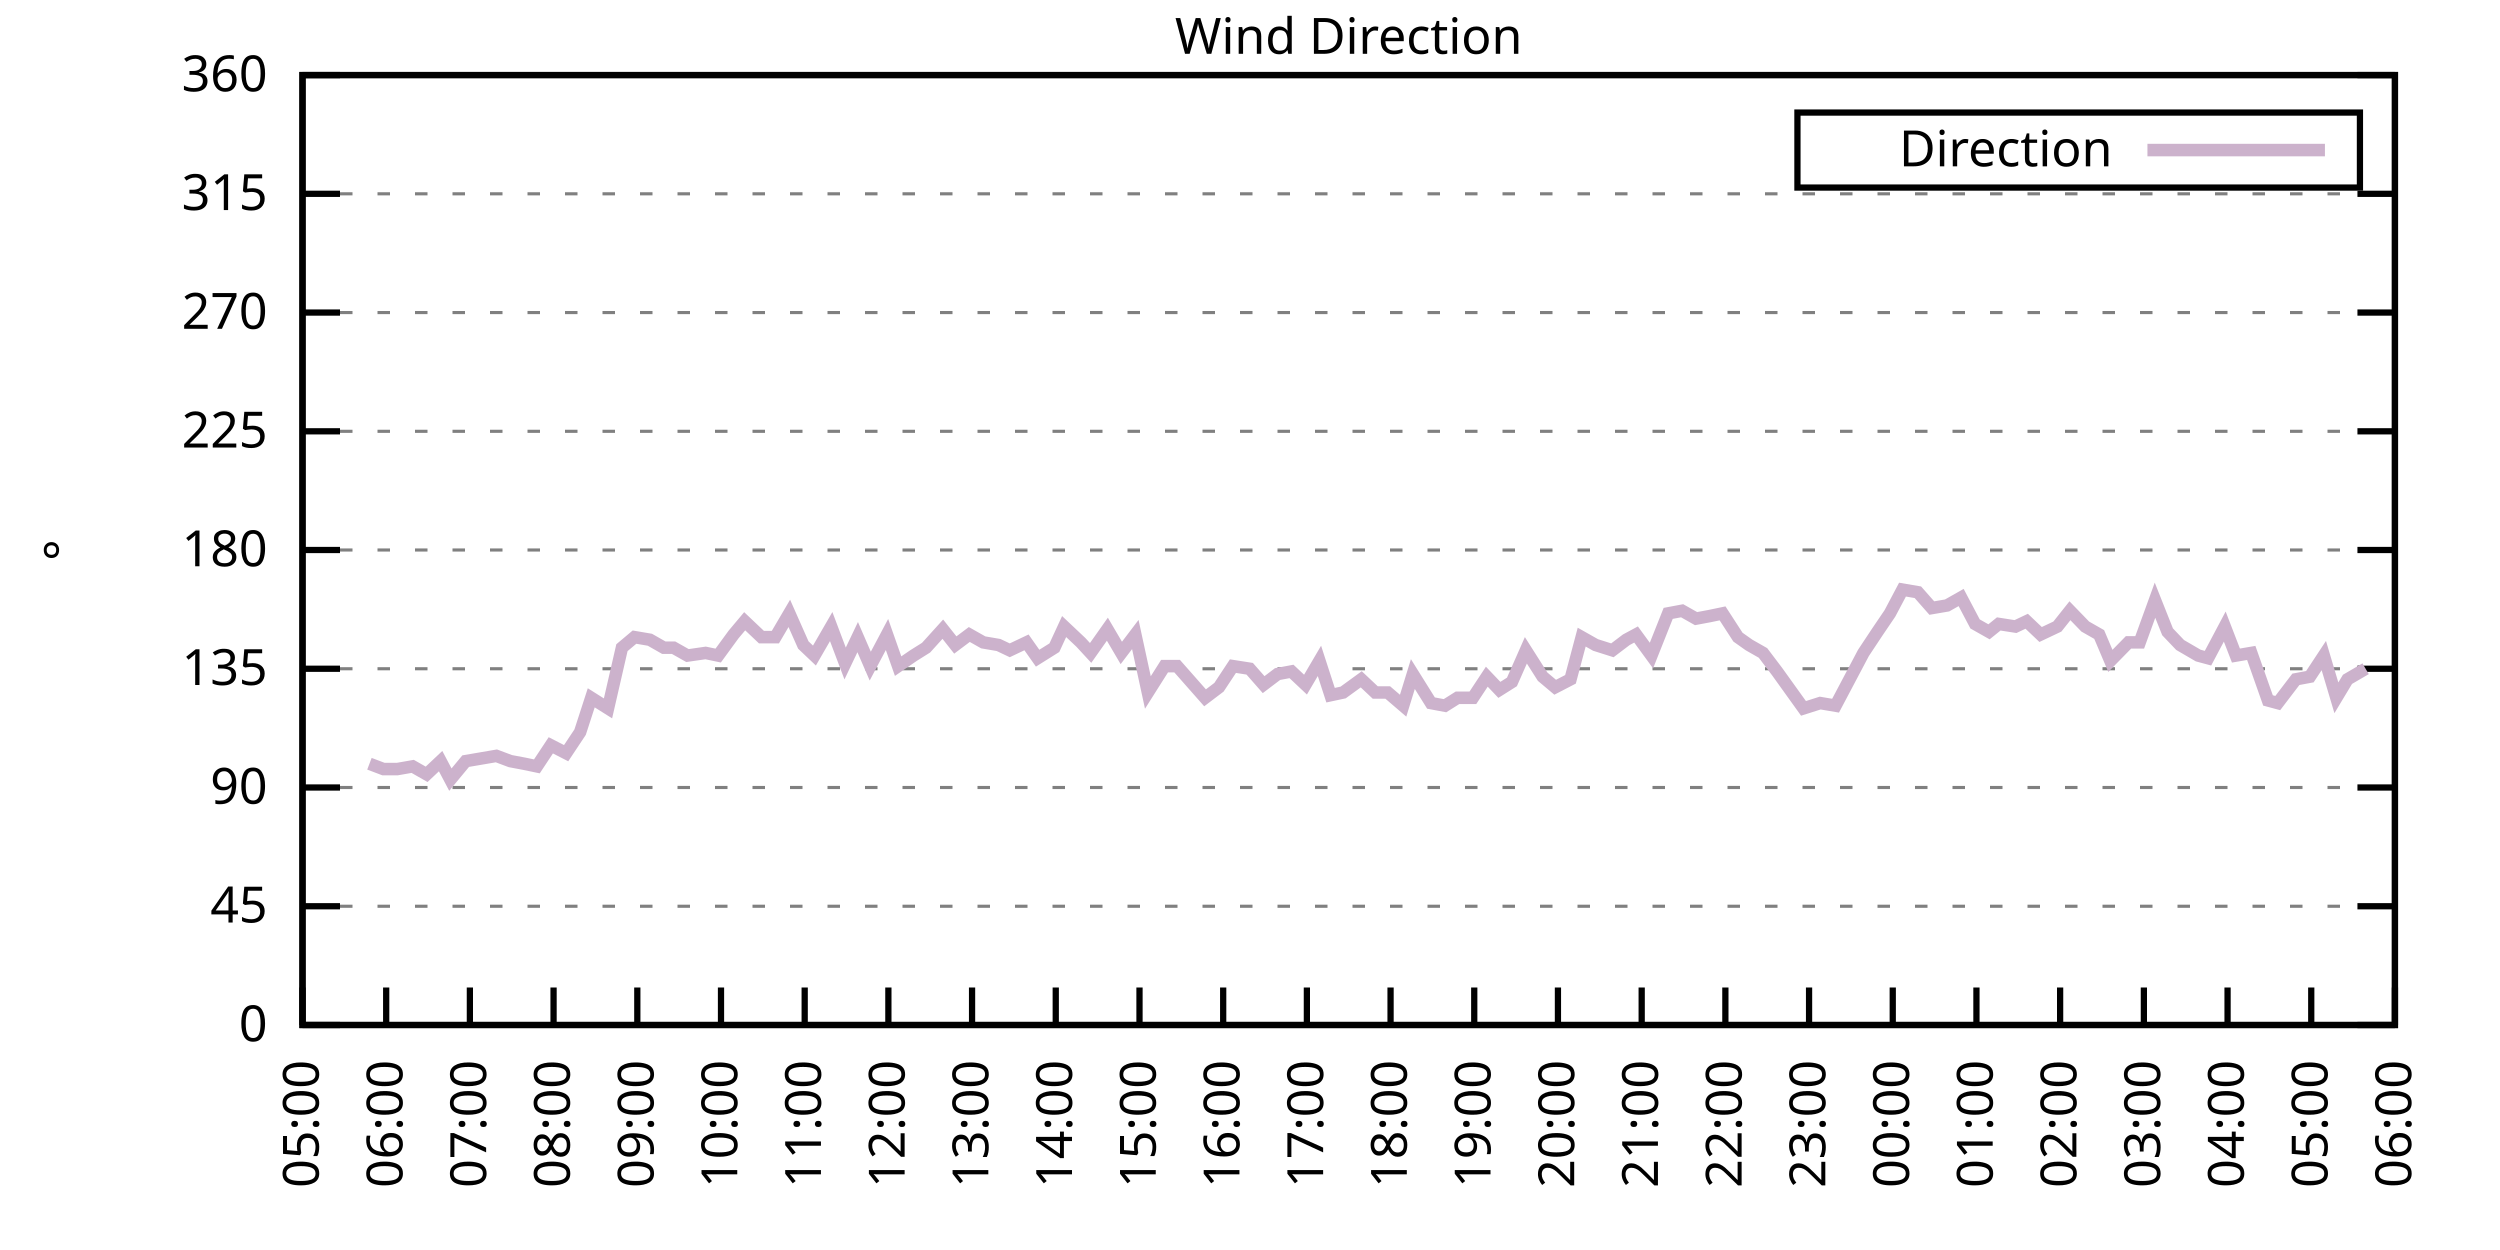
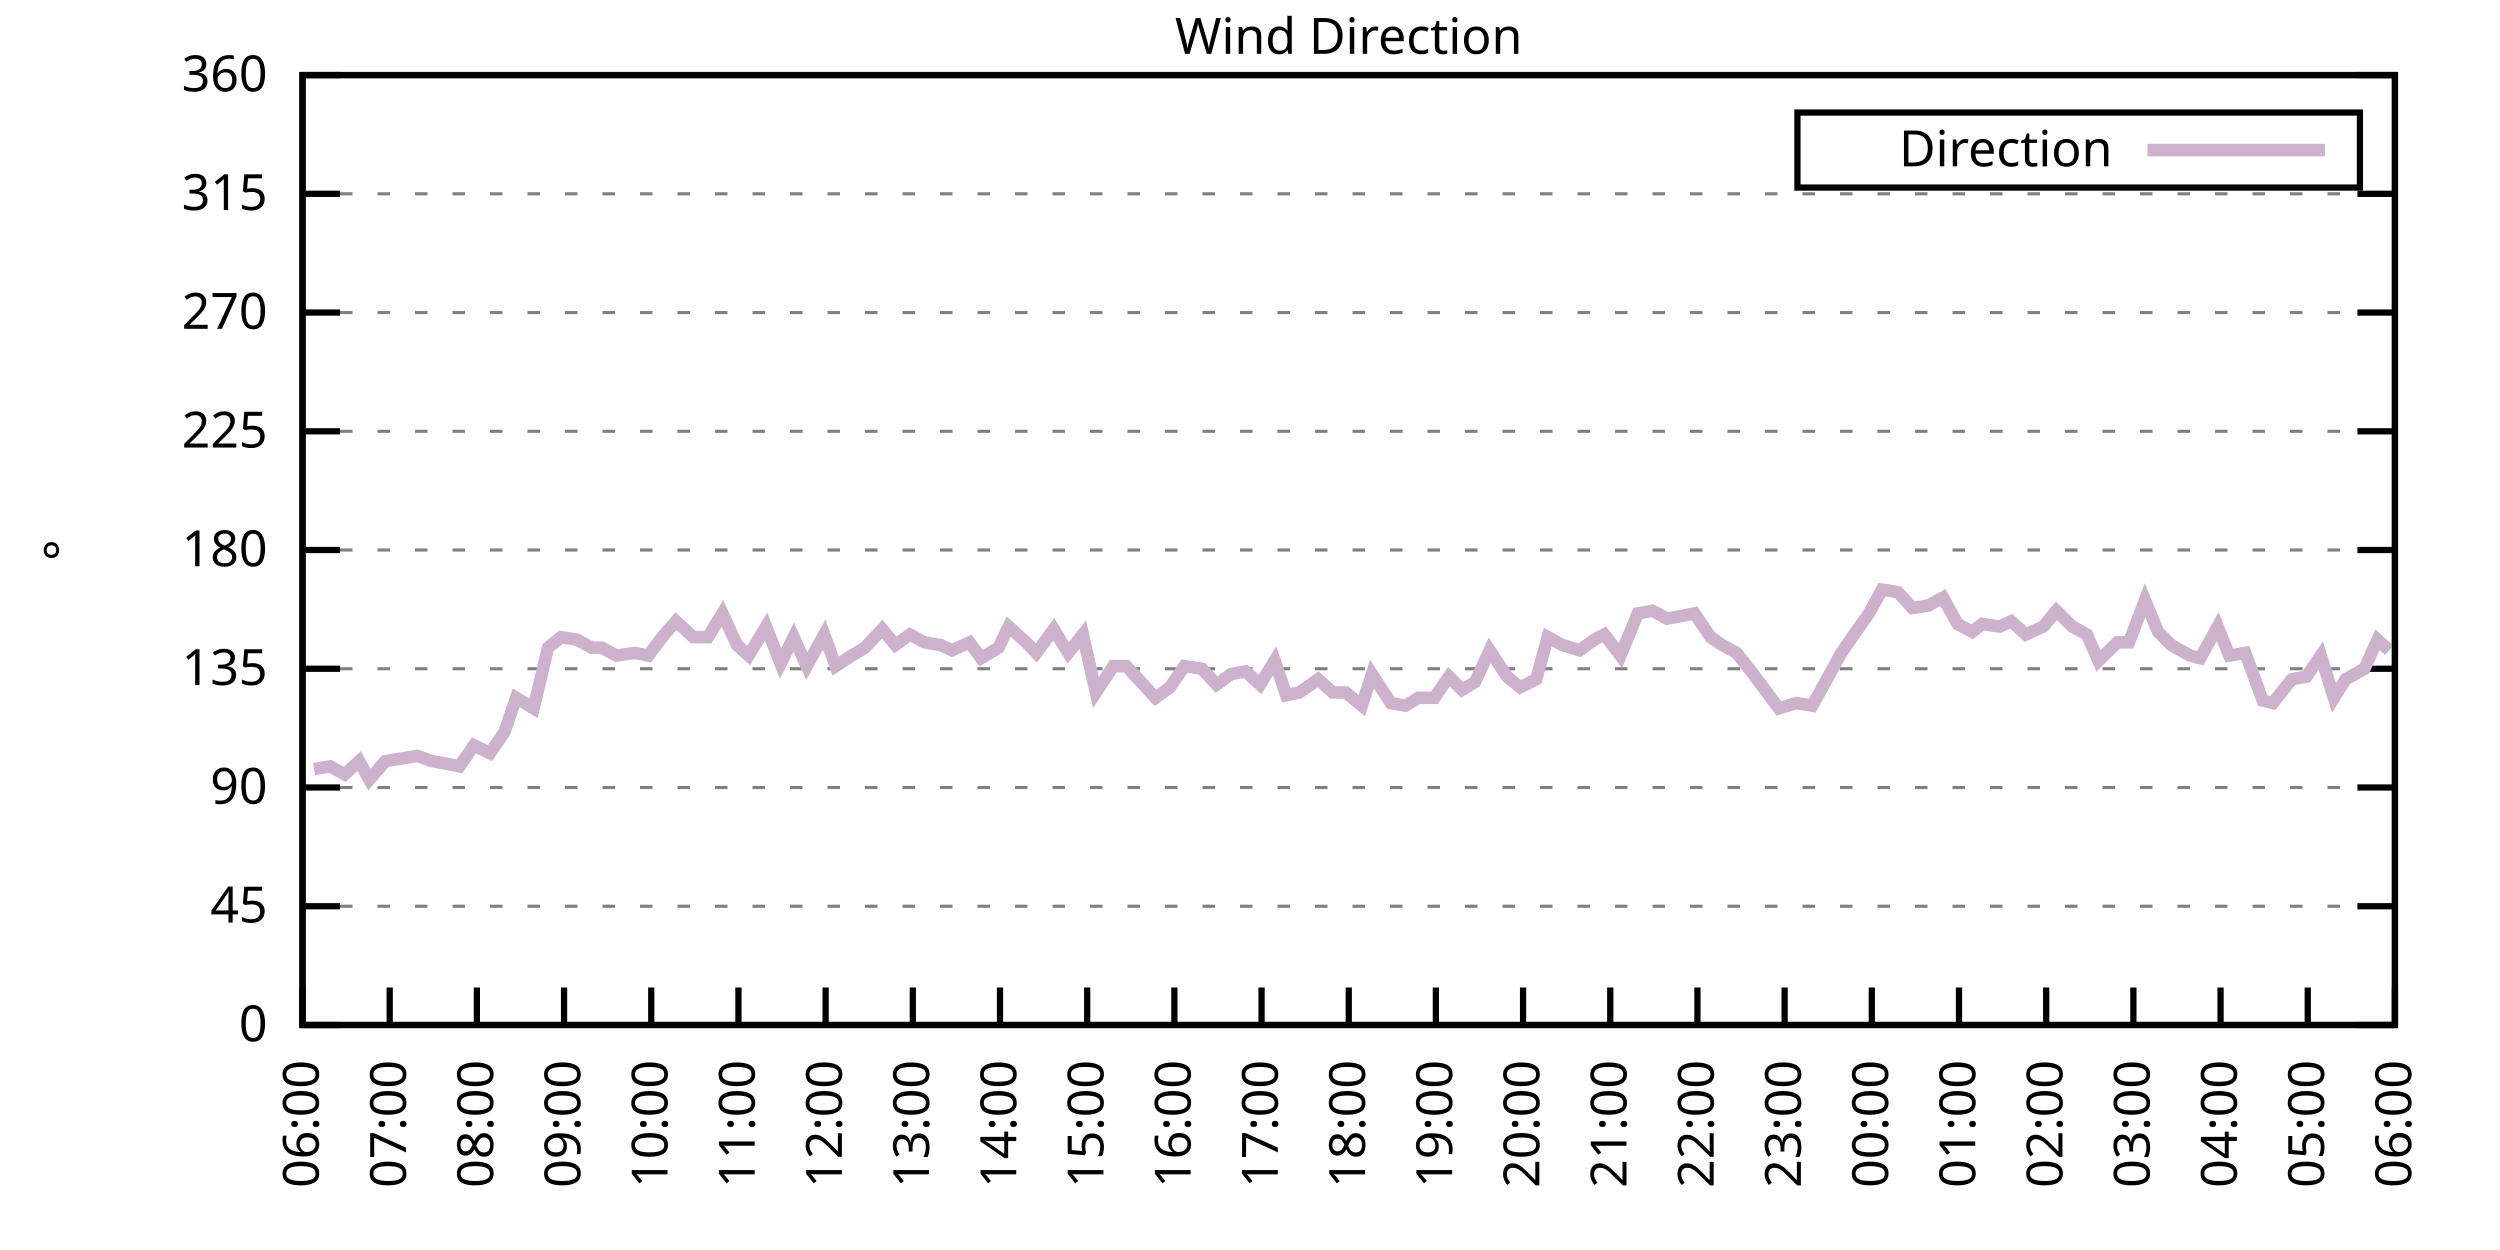
<svg xmlns="http://www.w3.org/2000/svg" xmlns:xlink="http://www.w3.org/1999/xlink" width="400" height="200" viewBox="0 0 400 200">
  <g id="gnuplot_canvas">
    <rect x="0" y="0" width="400" height="200" fill="none" />
    <defs>
      <circle id="gpDot" r="0.5" stroke-width="0.5" stroke="currentColor" />
      <path id="gpPt0" stroke-width="0.333" stroke="currentColor" d="M-1,0 h2 M0,-1 v2" />
      <path id="gpPt1" stroke-width="0.333" stroke="currentColor" d="M-1,-1 L1,1 M1,-1 L-1,1" />
      <path id="gpPt2" stroke-width="0.333" stroke="currentColor" d="M-1,0 L1,0 M0,-1 L0,1 M-1,-1 L1,1 M-1,1 L1,-1" />
      <rect id="gpPt3" stroke-width="0.333" stroke="currentColor" x="-1" y="-1" width="2" height="2" />
      <rect id="gpPt4" stroke-width="0.333" stroke="currentColor" fill="currentColor" x="-1" y="-1" width="2" height="2" />
      <circle id="gpPt5" stroke-width="0.333" stroke="currentColor" cx="0" cy="0" r="1" />
      <use xlink:href="#gpPt5" id="gpPt6" fill="currentColor" stroke="none" />
      <path id="gpPt7" stroke-width="0.333" stroke="currentColor" d="M0,-1.33 L-1.33,0.67 L1.33,0.67 z" />
      <use xlink:href="#gpPt7" id="gpPt8" fill="currentColor" stroke="none" />
      <use xlink:href="#gpPt7" id="gpPt9" stroke="currentColor" transform="rotate(180)" />
      <use xlink:href="#gpPt9" id="gpPt10" fill="currentColor" stroke="none" />
      <use xlink:href="#gpPt3" id="gpPt11" stroke="currentColor" transform="rotate(45)" />
      <use xlink:href="#gpPt11" id="gpPt12" fill="currentColor" stroke="none" />
      <path id="gpPt13" stroke-width="0.333" stroke="currentColor" d="M0,1.330 L1.265,0.411 L0.782,-1.067 L-0.782,-1.076 L-1.265,0.411 z" />
      <use xlink:href="#gpPt13" id="gpPt14" fill="currentColor" stroke="none" />
      <filter id="textbox" filterUnits="objectBoundingBox" x="0" y="0" height="1" width="1">
        <feFlood flood-color="white" flood-opacity="1" result="bgnd" />
        <feComposite in="SourceGraphic" in2="bgnd" operator="atop" />
      </filter>
      <filter id="greybox" filterUnits="objectBoundingBox" x="0" y="0" height="1" width="1">
        <feFlood flood-color="lightgrey" flood-opacity="1" result="grey" />
        <feComposite in="SourceGraphic" in2="grey" operator="atop" />
      </filter>
    </defs>
    <g fill="none" color="white" stroke="currentColor" stroke-width="1.00" stroke-linecap="butt" stroke-linejoin="miter">
</g>
    <g fill="none" color="black" stroke="currentColor" stroke-width="1.00" stroke-linecap="butt" stroke-linejoin="miter">
      <g stroke="none" shape-rendering="crispEdges">
        <polygon fill="rgb(255, 255, 255)" points="48.40,164.00 383.18,164.00 383.18,12.02 48.40,12.02 " />
      </g>
    </g>
    <g fill="none" color="black" stroke="currentColor" stroke-width="1.00" stroke-linecap="butt" stroke-linejoin="miter">
</g>
    <g fill="none" color="black" stroke="black" stroke-width="0.50" stroke-linecap="butt" stroke-linejoin="miter">
</g>
    <g fill="none" color="gray" stroke="currentColor" stroke-width="0.50" stroke-linecap="butt" stroke-linejoin="miter">
      <path stroke="gray" stroke-dasharray="2,4" class="gridline" d="M48.40,164.00 L383.19,164.00  " />
    </g>
    <g fill="none" color="gray" stroke="gray" stroke-width="1.00" stroke-linecap="butt" stroke-linejoin="miter">
</g>
    <g fill="none" color="black" stroke="currentColor" stroke-width="1.00" stroke-linecap="butt" stroke-linejoin="miter">
      <path stroke="black" d="M48.40,164.00 L54.40,164.00 M383.19,164.00 L377.19,164.00  " />
      <g transform="translate(42.80,166.60)" stroke="none" fill="black" font-family="Sans" font-size="8.00" text-anchor="end">
        <text>
          <tspan font-family="Sans"> 0</tspan>
        </text>
      </g>
    </g>
    <g fill="none" color="black" stroke="currentColor" stroke-width="1.00" stroke-linecap="butt" stroke-linejoin="miter">
</g>
    <g fill="none" color="black" stroke="black" stroke-width="0.50" stroke-linecap="butt" stroke-linejoin="miter">
</g>
    <g fill="none" color="gray" stroke="currentColor" stroke-width="0.50" stroke-linecap="butt" stroke-linejoin="miter">
      <path stroke="gray" stroke-dasharray="2,4" class="gridline" d="M48.40,145.00 L383.19,145.00  " />
    </g>
    <g fill="none" color="gray" stroke="gray" stroke-width="1.00" stroke-linecap="butt" stroke-linejoin="miter">
</g>
    <g fill="none" color="black" stroke="currentColor" stroke-width="1.00" stroke-linecap="butt" stroke-linejoin="miter">
      <path stroke="black" d="M48.40,145.00 L54.40,145.00 M383.19,145.00 L377.19,145.00  " />
      <g transform="translate(42.80,147.60)" stroke="none" fill="black" font-family="Sans" font-size="8.00" text-anchor="end">
        <text>
          <tspan font-family="Sans"> 45</tspan>
        </text>
      </g>
    </g>
    <g fill="none" color="black" stroke="currentColor" stroke-width="1.00" stroke-linecap="butt" stroke-linejoin="miter">
</g>
    <g fill="none" color="black" stroke="black" stroke-width="0.50" stroke-linecap="butt" stroke-linejoin="miter">
</g>
    <g fill="none" color="gray" stroke="currentColor" stroke-width="0.50" stroke-linecap="butt" stroke-linejoin="miter">
      <path stroke="gray" stroke-dasharray="2,4" class="gridline" d="M48.40,126.00 L383.19,126.00  " />
    </g>
    <g fill="none" color="gray" stroke="gray" stroke-width="1.00" stroke-linecap="butt" stroke-linejoin="miter">
</g>
    <g fill="none" color="black" stroke="currentColor" stroke-width="1.00" stroke-linecap="butt" stroke-linejoin="miter">
      <path stroke="black" d="M48.40,126.00 L54.40,126.00 M383.19,126.00 L377.19,126.00  " />
      <g transform="translate(42.80,128.60)" stroke="none" fill="black" font-family="Sans" font-size="8.00" text-anchor="end">
        <text>
          <tspan font-family="Sans"> 90</tspan>
        </text>
      </g>
    </g>
    <g fill="none" color="black" stroke="currentColor" stroke-width="1.00" stroke-linecap="butt" stroke-linejoin="miter">
</g>
    <g fill="none" color="black" stroke="black" stroke-width="0.50" stroke-linecap="butt" stroke-linejoin="miter">
</g>
    <g fill="none" color="gray" stroke="currentColor" stroke-width="0.50" stroke-linecap="butt" stroke-linejoin="miter">
      <path stroke="gray" stroke-dasharray="2,4" class="gridline" d="M48.40,107.00 L383.19,107.00  " />
    </g>
    <g fill="none" color="gray" stroke="gray" stroke-width="1.00" stroke-linecap="butt" stroke-linejoin="miter">
</g>
    <g fill="none" color="black" stroke="currentColor" stroke-width="1.00" stroke-linecap="butt" stroke-linejoin="miter">
      <path stroke="black" d="M48.40,107.00 L54.40,107.00 M383.19,107.00 L377.19,107.00  " />
      <g transform="translate(42.80,109.60)" stroke="none" fill="black" font-family="Sans" font-size="8.00" text-anchor="end">
        <text>
          <tspan font-family="Sans"> 135</tspan>
        </text>
      </g>
    </g>
    <g fill="none" color="black" stroke="currentColor" stroke-width="1.00" stroke-linecap="butt" stroke-linejoin="miter">
</g>
    <g fill="none" color="black" stroke="black" stroke-width="0.50" stroke-linecap="butt" stroke-linejoin="miter">
</g>
    <g fill="none" color="gray" stroke="currentColor" stroke-width="0.50" stroke-linecap="butt" stroke-linejoin="miter">
      <path stroke="gray" stroke-dasharray="2,4" class="gridline" d="M48.40,88.00 L383.19,88.00  " />
    </g>
    <g fill="none" color="gray" stroke="gray" stroke-width="1.00" stroke-linecap="butt" stroke-linejoin="miter">
</g>
    <g fill="none" color="black" stroke="currentColor" stroke-width="1.00" stroke-linecap="butt" stroke-linejoin="miter">
      <path stroke="black" d="M48.40,88.00 L54.40,88.00 M383.19,88.00 L377.19,88.00  " />
      <g transform="translate(42.80,90.60)" stroke="none" fill="black" font-family="Sans" font-size="8.00" text-anchor="end">
        <text>
          <tspan font-family="Sans"> 180</tspan>
        </text>
      </g>
    </g>
    <g fill="none" color="black" stroke="currentColor" stroke-width="1.00" stroke-linecap="butt" stroke-linejoin="miter">
</g>
    <g fill="none" color="black" stroke="black" stroke-width="0.50" stroke-linecap="butt" stroke-linejoin="miter">
</g>
    <g fill="none" color="gray" stroke="currentColor" stroke-width="0.50" stroke-linecap="butt" stroke-linejoin="miter">
      <path stroke="gray" stroke-dasharray="2,4" class="gridline" d="M48.40,69.01 L383.19,69.01  " />
    </g>
    <g fill="none" color="gray" stroke="gray" stroke-width="1.00" stroke-linecap="butt" stroke-linejoin="miter">
</g>
    <g fill="none" color="black" stroke="currentColor" stroke-width="1.00" stroke-linecap="butt" stroke-linejoin="miter">
      <path stroke="black" d="M48.40,69.01 L54.40,69.01 M383.19,69.01 L377.19,69.01  " />
      <g transform="translate(42.80,71.61)" stroke="none" fill="black" font-family="Sans" font-size="8.00" text-anchor="end">
        <text>
          <tspan font-family="Sans"> 225</tspan>
        </text>
      </g>
    </g>
    <g fill="none" color="black" stroke="currentColor" stroke-width="1.00" stroke-linecap="butt" stroke-linejoin="miter">
</g>
    <g fill="none" color="black" stroke="black" stroke-width="0.50" stroke-linecap="butt" stroke-linejoin="miter">
</g>
    <g fill="none" color="gray" stroke="currentColor" stroke-width="0.50" stroke-linecap="butt" stroke-linejoin="miter">
      <path stroke="gray" stroke-dasharray="2,4" class="gridline" d="M48.40,50.01 L383.19,50.01  " />
    </g>
    <g fill="none" color="gray" stroke="gray" stroke-width="1.00" stroke-linecap="butt" stroke-linejoin="miter">
</g>
    <g fill="none" color="black" stroke="currentColor" stroke-width="1.00" stroke-linecap="butt" stroke-linejoin="miter">
      <path stroke="black" d="M48.40,50.01 L54.40,50.01 M383.19,50.01 L377.19,50.01  " />
      <g transform="translate(42.80,52.61)" stroke="none" fill="black" font-family="Sans" font-size="8.00" text-anchor="end">
        <text>
          <tspan font-family="Sans"> 270</tspan>
        </text>
      </g>
    </g>
    <g fill="none" color="black" stroke="currentColor" stroke-width="1.00" stroke-linecap="butt" stroke-linejoin="miter">
</g>
    <g fill="none" color="black" stroke="black" stroke-width="0.50" stroke-linecap="butt" stroke-linejoin="miter">
</g>
    <g fill="none" color="gray" stroke="currentColor" stroke-width="0.50" stroke-linecap="butt" stroke-linejoin="miter">
      <path stroke="gray" stroke-dasharray="2,4" class="gridline" d="M48.40,31.01 L383.19,31.01  " />
    </g>
    <g fill="none" color="gray" stroke="gray" stroke-width="1.00" stroke-linecap="butt" stroke-linejoin="miter">
</g>
    <g fill="none" color="black" stroke="currentColor" stroke-width="1.00" stroke-linecap="butt" stroke-linejoin="miter">
      <path stroke="black" d="M48.40,31.01 L54.40,31.01 M383.19,31.01 L377.19,31.01  " />
      <g transform="translate(42.80,33.61)" stroke="none" fill="black" font-family="Sans" font-size="8.00" text-anchor="end">
        <text>
          <tspan font-family="Sans"> 315</tspan>
        </text>
      </g>
    </g>
    <g fill="none" color="black" stroke="currentColor" stroke-width="1.00" stroke-linecap="butt" stroke-linejoin="miter">
</g>
    <g fill="none" color="black" stroke="black" stroke-width="0.50" stroke-linecap="butt" stroke-linejoin="miter">
</g>
    <g fill="none" color="gray" stroke="currentColor" stroke-width="0.50" stroke-linecap="butt" stroke-linejoin="miter">
      <path stroke="gray" stroke-dasharray="2,4" class="gridline" d="M48.40,12.01 L383.19,12.01  " />
    </g>
    <g fill="none" color="gray" stroke="gray" stroke-width="1.00" stroke-linecap="butt" stroke-linejoin="miter">
</g>
    <g fill="none" color="black" stroke="currentColor" stroke-width="1.00" stroke-linecap="butt" stroke-linejoin="miter">
      <path stroke="black" d="M48.40,12.01 L54.40,12.01 M383.19,12.01 L377.19,12.01  " />
      <g transform="translate(42.80,14.61)" stroke="none" fill="black" font-family="Sans" font-size="8.00" text-anchor="end">
        <text>
          <tspan font-family="Sans"> 360</tspan>
        </text>
      </g>
    </g>
    <g fill="none" color="black" stroke="currentColor" stroke-width="1.00" stroke-linecap="butt" stroke-linejoin="miter">
      <path stroke="black" d="M48.40,164.00 L48.40,158.00  " />
      <g transform="translate(51.00,169.60) rotate(270.00)" stroke="none" fill="black" font-family="Sans" font-size="8.00" text-anchor="end">
        <text>
-           <tspan font-family="Sans">05:00</tspan>
-         </text>
-       </g>
-     </g>
-     <g fill="none" color="black" stroke="currentColor" stroke-width="1.00" stroke-linecap="butt" stroke-linejoin="miter">
-       <path stroke="black" d="M61.79,164.00 L61.79,158.00  " />
-       <g transform="translate(64.39,169.60) rotate(270.00)" stroke="none" fill="black" font-family="Sans" font-size="8.00" text-anchor="end">
-         <text>
          <tspan font-family="Sans">06:00</tspan>
        </text>
      </g>
    </g>
    <g fill="none" color="black" stroke="currentColor" stroke-width="1.00" stroke-linecap="butt" stroke-linejoin="miter">
-       <path stroke="black" d="M75.18,164.00 L75.18,158.00  " />
-       <g transform="translate(77.78,169.60) rotate(270.00)" stroke="none" fill="black" font-family="Sans" font-size="8.00" text-anchor="end">
+       <path stroke="black" d="M62.35,164.00 L62.35,158.00  " />
+       <g transform="translate(64.95,169.60) rotate(270.00)" stroke="none" fill="black" font-family="Sans" font-size="8.00" text-anchor="end">
        <text>
          <tspan font-family="Sans">07:00</tspan>
        </text>
      </g>
    </g>
    <g fill="none" color="black" stroke="currentColor" stroke-width="1.00" stroke-linecap="butt" stroke-linejoin="miter">
-       <path stroke="black" d="M88.57,164.00 L88.57,158.00  " />
-       <g transform="translate(91.17,169.60) rotate(270.00)" stroke="none" fill="black" font-family="Sans" font-size="8.00" text-anchor="end">
+       <path stroke="black" d="M76.30,164.00 L76.30,158.00  " />
+       <g transform="translate(78.90,169.60) rotate(270.00)" stroke="none" fill="black" font-family="Sans" font-size="8.00" text-anchor="end">
        <text>
          <tspan font-family="Sans">08:00</tspan>
        </text>
      </g>
    </g>
    <g fill="none" color="black" stroke="currentColor" stroke-width="1.00" stroke-linecap="butt" stroke-linejoin="miter">
-       <path stroke="black" d="M101.97,164.00 L101.97,158.00  " />
-       <g transform="translate(104.57,169.60) rotate(270.00)" stroke="none" fill="black" font-family="Sans" font-size="8.00" text-anchor="end">
+       <path stroke="black" d="M90.25,164.00 L90.25,158.00  " />
+       <g transform="translate(92.85,169.60) rotate(270.00)" stroke="none" fill="black" font-family="Sans" font-size="8.00" text-anchor="end">
        <text>
          <tspan font-family="Sans">09:00</tspan>
        </text>
      </g>
    </g>
    <g fill="none" color="black" stroke="currentColor" stroke-width="1.00" stroke-linecap="butt" stroke-linejoin="miter">
-       <path stroke="black" d="M115.36,164.00 L115.36,158.00  " />
-       <g transform="translate(117.96,169.60) rotate(270.00)" stroke="none" fill="black" font-family="Sans" font-size="8.00" text-anchor="end">
+       <path stroke="black" d="M104.20,164.00 L104.20,158.00  " />
+       <g transform="translate(106.80,169.60) rotate(270.00)" stroke="none" fill="black" font-family="Sans" font-size="8.00" text-anchor="end">
        <text>
          <tspan font-family="Sans">10:00</tspan>
        </text>
      </g>
    </g>
    <g fill="none" color="black" stroke="currentColor" stroke-width="1.00" stroke-linecap="butt" stroke-linejoin="miter">
-       <path stroke="black" d="M128.75,164.00 L128.75,158.00  " />
-       <g transform="translate(131.35,169.60) rotate(270.00)" stroke="none" fill="black" font-family="Sans" font-size="8.00" text-anchor="end">
+       <path stroke="black" d="M118.15,164.00 L118.15,158.00  " />
+       <g transform="translate(120.75,169.60) rotate(270.00)" stroke="none" fill="black" font-family="Sans" font-size="8.00" text-anchor="end">
        <text>
          <tspan font-family="Sans">11:00</tspan>
        </text>
      </g>
    </g>
    <g fill="none" color="black" stroke="currentColor" stroke-width="1.00" stroke-linecap="butt" stroke-linejoin="miter">
-       <path stroke="black" d="M142.14,164.00 L142.14,158.00  " />
-       <g transform="translate(144.74,169.60) rotate(270.00)" stroke="none" fill="black" font-family="Sans" font-size="8.00" text-anchor="end">
+       <path stroke="black" d="M132.10,164.00 L132.10,158.00  " />
+       <g transform="translate(134.70,169.60) rotate(270.00)" stroke="none" fill="black" font-family="Sans" font-size="8.00" text-anchor="end">
        <text>
          <tspan font-family="Sans">12:00</tspan>
        </text>
      </g>
    </g>
    <g fill="none" color="black" stroke="currentColor" stroke-width="1.00" stroke-linecap="butt" stroke-linejoin="miter">
-       <path stroke="black" d="M155.53,164.00 L155.53,158.00  " />
-       <g transform="translate(158.13,169.60) rotate(270.00)" stroke="none" fill="black" font-family="Sans" font-size="8.00" text-anchor="end">
+       <path stroke="black" d="M146.05,164.00 L146.05,158.00  " />
+       <g transform="translate(148.65,169.60) rotate(270.00)" stroke="none" fill="black" font-family="Sans" font-size="8.00" text-anchor="end">
        <text>
          <tspan font-family="Sans">13:00</tspan>
        </text>
      </g>
    </g>
    <g fill="none" color="black" stroke="currentColor" stroke-width="1.00" stroke-linecap="butt" stroke-linejoin="miter">
-       <path stroke="black" d="M168.92,164.00 L168.92,158.00  " />
-       <g transform="translate(171.52,169.60) rotate(270.00)" stroke="none" fill="black" font-family="Sans" font-size="8.00" text-anchor="end">
+       <path stroke="black" d="M160.00,164.00 L160.00,158.00  " />
+       <g transform="translate(162.60,169.60) rotate(270.00)" stroke="none" fill="black" font-family="Sans" font-size="8.00" text-anchor="end">
        <text>
          <tspan font-family="Sans">14:00</tspan>
        </text>
      </g>
    </g>
    <g fill="none" color="black" stroke="currentColor" stroke-width="1.00" stroke-linecap="butt" stroke-linejoin="miter">
-       <path stroke="black" d="M182.32,164.00 L182.32,158.00  " />
-       <g transform="translate(184.92,169.60) rotate(270.00)" stroke="none" fill="black" font-family="Sans" font-size="8.00" text-anchor="end">
+       <path stroke="black" d="M173.95,164.00 L173.95,158.00  " />
+       <g transform="translate(176.55,169.60) rotate(270.00)" stroke="none" fill="black" font-family="Sans" font-size="8.00" text-anchor="end">
        <text>
          <tspan font-family="Sans">15:00</tspan>
        </text>
      </g>
    </g>
    <g fill="none" color="black" stroke="currentColor" stroke-width="1.00" stroke-linecap="butt" stroke-linejoin="miter">
-       <path stroke="black" d="M195.71,164.00 L195.71,158.00  " />
-       <g transform="translate(198.31,169.60) rotate(270.00)" stroke="none" fill="black" font-family="Sans" font-size="8.00" text-anchor="end">
+       <path stroke="black" d="M187.90,164.00 L187.90,158.00  " />
+       <g transform="translate(190.50,169.60) rotate(270.00)" stroke="none" fill="black" font-family="Sans" font-size="8.00" text-anchor="end">
        <text>
          <tspan font-family="Sans">16:00</tspan>
        </text>
      </g>
    </g>
    <g fill="none" color="black" stroke="currentColor" stroke-width="1.00" stroke-linecap="butt" stroke-linejoin="miter">
-       <path stroke="black" d="M209.10,164.00 L209.10,158.00  " />
-       <g transform="translate(211.70,169.60) rotate(270.00)" stroke="none" fill="black" font-family="Sans" font-size="8.00" text-anchor="end">
+       <path stroke="black" d="M201.85,164.00 L201.85,158.00  " />
+       <g transform="translate(204.45,169.60) rotate(270.00)" stroke="none" fill="black" font-family="Sans" font-size="8.00" text-anchor="end">
        <text>
          <tspan font-family="Sans">17:00</tspan>
        </text>
      </g>
    </g>
    <g fill="none" color="black" stroke="currentColor" stroke-width="1.00" stroke-linecap="butt" stroke-linejoin="miter">
-       <path stroke="black" d="M222.49,164.00 L222.49,158.00  " />
-       <g transform="translate(225.09,169.60) rotate(270.00)" stroke="none" fill="black" font-family="Sans" font-size="8.00" text-anchor="end">
+       <path stroke="black" d="M215.80,164.00 L215.80,158.00  " />
+       <g transform="translate(218.40,169.60) rotate(270.00)" stroke="none" fill="black" font-family="Sans" font-size="8.00" text-anchor="end">
        <text>
          <tspan font-family="Sans">18:00</tspan>
        </text>
      </g>
    </g>
    <g fill="none" color="black" stroke="currentColor" stroke-width="1.00" stroke-linecap="butt" stroke-linejoin="miter">
-       <path stroke="black" d="M235.88,164.00 L235.88,158.00  " />
-       <g transform="translate(238.48,169.60) rotate(270.00)" stroke="none" fill="black" font-family="Sans" font-size="8.00" text-anchor="end">
+       <path stroke="black" d="M229.74,164.00 L229.74,158.00  " />
+       <g transform="translate(232.34,169.60) rotate(270.00)" stroke="none" fill="black" font-family="Sans" font-size="8.00" text-anchor="end">
        <text>
          <tspan font-family="Sans">19:00</tspan>
        </text>
      </g>
    </g>
    <g fill="none" color="black" stroke="currentColor" stroke-width="1.00" stroke-linecap="butt" stroke-linejoin="miter">
-       <path stroke="black" d="M249.27,164.00 L249.27,158.00  " />
-       <g transform="translate(251.87,169.60) rotate(270.00)" stroke="none" fill="black" font-family="Sans" font-size="8.00" text-anchor="end">
+       <path stroke="black" d="M243.69,164.00 L243.69,158.00  " />
+       <g transform="translate(246.29,169.60) rotate(270.00)" stroke="none" fill="black" font-family="Sans" font-size="8.00" text-anchor="end">
        <text>
          <tspan font-family="Sans">20:00</tspan>
        </text>
      </g>
    </g>
    <g fill="none" color="black" stroke="currentColor" stroke-width="1.00" stroke-linecap="butt" stroke-linejoin="miter">
-       <path stroke="black" d="M262.67,164.00 L262.67,158.00  " />
-       <g transform="translate(265.27,169.60) rotate(270.00)" stroke="none" fill="black" font-family="Sans" font-size="8.00" text-anchor="end">
+       <path stroke="black" d="M257.64,164.00 L257.64,158.00  " />
+       <g transform="translate(260.24,169.60) rotate(270.00)" stroke="none" fill="black" font-family="Sans" font-size="8.00" text-anchor="end">
        <text>
          <tspan font-family="Sans">21:00</tspan>
        </text>
      </g>
    </g>
    <g fill="none" color="black" stroke="currentColor" stroke-width="1.00" stroke-linecap="butt" stroke-linejoin="miter">
-       <path stroke="black" d="M276.06,164.00 L276.06,158.00  " />
-       <g transform="translate(278.66,169.60) rotate(270.00)" stroke="none" fill="black" font-family="Sans" font-size="8.00" text-anchor="end">
+       <path stroke="black" d="M271.59,164.00 L271.59,158.00  " />
+       <g transform="translate(274.19,169.60) rotate(270.00)" stroke="none" fill="black" font-family="Sans" font-size="8.00" text-anchor="end">
        <text>
          <tspan font-family="Sans">22:00</tspan>
        </text>
      </g>
    </g>
    <g fill="none" color="black" stroke="currentColor" stroke-width="1.00" stroke-linecap="butt" stroke-linejoin="miter">
-       <path stroke="black" d="M289.45,164.00 L289.45,158.00  " />
-       <g transform="translate(292.05,169.60) rotate(270.00)" stroke="none" fill="black" font-family="Sans" font-size="8.00" text-anchor="end">
+       <path stroke="black" d="M285.54,164.00 L285.54,158.00  " />
+       <g transform="translate(288.14,169.60) rotate(270.00)" stroke="none" fill="black" font-family="Sans" font-size="8.00" text-anchor="end">
        <text>
          <tspan font-family="Sans">23:00</tspan>
        </text>
      </g>
    </g>
    <g fill="none" color="black" stroke="currentColor" stroke-width="1.00" stroke-linecap="butt" stroke-linejoin="miter">
-       <path stroke="black" d="M302.84,164.00 L302.84,158.00  " />
-       <g transform="translate(305.44,169.60) rotate(270.00)" stroke="none" fill="black" font-family="Sans" font-size="8.00" text-anchor="end">
+       <path stroke="black" d="M299.49,164.00 L299.49,158.00  " />
+       <g transform="translate(302.09,169.60) rotate(270.00)" stroke="none" fill="black" font-family="Sans" font-size="8.00" text-anchor="end">
        <text>
          <tspan font-family="Sans">00:00</tspan>
        </text>
      </g>
    </g>
    <g fill="none" color="black" stroke="currentColor" stroke-width="1.00" stroke-linecap="butt" stroke-linejoin="miter">
-       <path stroke="black" d="M316.23,164.00 L316.23,158.00  " />
-       <g transform="translate(318.83,169.60) rotate(270.00)" stroke="none" fill="black" font-family="Sans" font-size="8.00" text-anchor="end">
+       <path stroke="black" d="M313.44,164.00 L313.44,158.00  " />
+       <g transform="translate(316.04,169.60) rotate(270.00)" stroke="none" fill="black" font-family="Sans" font-size="8.00" text-anchor="end">
        <text>
          <tspan font-family="Sans">01:00</tspan>
        </text>
      </g>
    </g>
    <g fill="none" color="black" stroke="currentColor" stroke-width="1.00" stroke-linecap="butt" stroke-linejoin="miter">
-       <path stroke="black" d="M329.62,164.00 L329.62,158.00  " />
-       <g transform="translate(332.22,169.60) rotate(270.00)" stroke="none" fill="black" font-family="Sans" font-size="8.00" text-anchor="end">
+       <path stroke="black" d="M327.39,164.00 L327.39,158.00  " />
+       <g transform="translate(329.99,169.60) rotate(270.00)" stroke="none" fill="black" font-family="Sans" font-size="8.00" text-anchor="end">
        <text>
          <tspan font-family="Sans">02:00</tspan>
        </text>
      </g>
    </g>
    <g fill="none" color="black" stroke="currentColor" stroke-width="1.00" stroke-linecap="butt" stroke-linejoin="miter">
-       <path stroke="black" d="M343.02,164.00 L343.02,158.00  " />
-       <g transform="translate(345.62,169.60) rotate(270.00)" stroke="none" fill="black" font-family="Sans" font-size="8.00" text-anchor="end">
+       <path stroke="black" d="M341.34,164.00 L341.34,158.00  " />
+       <g transform="translate(343.94,169.60) rotate(270.00)" stroke="none" fill="black" font-family="Sans" font-size="8.00" text-anchor="end">
        <text>
          <tspan font-family="Sans">03:00</tspan>
        </text>
      </g>
    </g>
    <g fill="none" color="black" stroke="currentColor" stroke-width="1.00" stroke-linecap="butt" stroke-linejoin="miter">
-       <path stroke="black" d="M356.41,164.00 L356.41,158.00  " />
-       <g transform="translate(359.01,169.60) rotate(270.00)" stroke="none" fill="black" font-family="Sans" font-size="8.00" text-anchor="end">
+       <path stroke="black" d="M355.29,164.00 L355.29,158.00  " />
+       <g transform="translate(357.89,169.60) rotate(270.00)" stroke="none" fill="black" font-family="Sans" font-size="8.00" text-anchor="end">
        <text>
          <tspan font-family="Sans">04:00</tspan>
        </text>
      </g>
    </g>
    <g fill="none" color="black" stroke="currentColor" stroke-width="1.00" stroke-linecap="butt" stroke-linejoin="miter">
-       <path stroke="black" d="M369.80,164.00 L369.80,158.00  " />
-       <g transform="translate(372.40,169.60) rotate(270.00)" stroke="none" fill="black" font-family="Sans" font-size="8.00" text-anchor="end">
+       <path stroke="black" d="M369.24,164.00 L369.24,158.00  " />
+       <g transform="translate(371.84,169.60) rotate(270.00)" stroke="none" fill="black" font-family="Sans" font-size="8.00" text-anchor="end">
        <text>
          <tspan font-family="Sans">05:00</tspan>
        </text>
      </g>
    </g>
    <g fill="none" color="black" stroke="currentColor" stroke-width="1.00" stroke-linecap="butt" stroke-linejoin="miter">
      <path stroke="black" d="M383.19,164.00 L383.19,158.00  " />
      <g transform="translate(385.79,169.60) rotate(270.00)" stroke="none" fill="black" font-family="Sans" font-size="8.00" text-anchor="end">
        <text>
          <tspan font-family="Sans">06:00</tspan>
        </text>
      </g>
    </g>
    <g fill="none" color="black" stroke="currentColor" stroke-width="1.00" stroke-linecap="butt" stroke-linejoin="miter">
</g>
    <g fill="none" color="black" stroke="currentColor" stroke-width="1.00" stroke-linecap="butt" stroke-linejoin="miter">
      <path stroke="black" d="M48.40,12.01 L48.40,164.00 L383.19,164.00 L383.19,12.01 L48.40,12.01 Z  " />
    </g>
    <g fill="none" color="black" stroke="currentColor" stroke-width="1.00" stroke-linecap="butt" stroke-linejoin="miter">
</g>
    <g fill="none" color="black" stroke="currentColor" stroke-width="1.00" stroke-linecap="butt" stroke-linejoin="miter">
      <path stroke="black" d="M287.59,30.01 L287.59,18.01 L377.59,18.01 L377.59,30.01 L287.59,30.01 Z  " />
    </g>
    <g id="Wind_direction_plot_1">
      <g fill="none" color="white" stroke="black" stroke-width="2.00" stroke-linecap="butt" stroke-linejoin="miter">
</g>
      <g fill="none" color="black" stroke="currentColor" stroke-width="2.00" stroke-linecap="butt" stroke-linejoin="miter">
        <g transform="translate(337.99,26.61)" stroke="none" fill="black" font-family="Sans" font-size="8.00" text-anchor="end">
          <text>
            <tspan font-family="Sans">Direction</tspan>
          </text>
        </g>
      </g>
      <g fill="none" color="black" stroke="currentColor" stroke-width="2.00" stroke-linecap="butt" stroke-linejoin="miter">
-         <path stroke="rgb(204, 178, 204)" d="M343.59,24.01 L371.99,24.01 M59.11,122.20 L61.35,123.05 L63.58,123.05 L66.03,122.62 L68.26,123.89 L70.50,121.78   L72.06,124.74 L74.51,121.78 L76.97,121.36 L79.42,120.94 L81.66,121.78 L83.89,122.20 L85.90,122.62 L88.13,119.25   L90.58,120.51 L92.82,117.14 L94.60,111.65 L97.28,113.34 L99.51,103.63 L101.52,101.94 L103.98,102.36 L106.21,103.63   L107.77,103.63 L110.00,104.89 L112.90,104.47 L114.91,104.89 L117.37,101.52 L119.15,99.40 L121.83,101.94 L124.06,101.94   L126.29,98.14 L128.53,103.20 L130.31,104.89 L132.99,100.25 L135.22,106.16 L137.23,101.94 L139.24,106.58 L141.92,101.52   L143.70,106.58 L146.16,104.89 L148.17,103.63 L150.85,100.67 L152.85,103.20 L155.09,101.52 L157.32,102.78 L159.77,103.20   L161.56,104.05 L164.24,102.78 L166.02,105.31 L168.70,103.63 L170.26,100.25 L172.94,102.78 L174.50,104.47 L177.18,100.67   L179.41,104.47 L181.65,101.52 L183.66,110.80 L186.33,106.58 L188.34,106.58 L190.57,109.11 L192.81,111.65 L195.04,109.96   L197.27,106.58 L199.95,107.00 L202.18,109.54 L204.41,107.85 L206.64,107.43 L208.88,109.54 L211.11,105.74 L212.89,111.23   L214.90,110.80 L217.80,108.69 L220.04,110.80 L222.04,110.80 L224.50,112.91 L226.06,107.85 L228.96,112.49 L231.20,112.91   L233.20,111.65 L235.66,111.65 L237.89,108.27 L239.90,110.38 L241.91,109.11 L244.14,104.05 L246.82,108.27 L248.83,109.96   L251.28,108.69 L253.07,101.94 L255.30,103.20 L257.98,104.05 L260.21,102.36 L261.77,101.52 L264.23,104.89 L266.91,98.14   L269.14,97.72 L271.37,98.98 L273.60,98.56 L275.61,98.14 L278.07,101.94 L279.85,103.20 L282.08,104.47 L284.32,107.43   L288.56,113.34 L291.23,112.49 L293.69,112.91 L295.92,108.69 L298.15,104.47 L300.39,101.09 L302.39,98.14 L304.40,94.34   L306.86,94.76 L309.09,97.29 L311.54,96.87 L313.78,95.60 L316.01,99.83 L318.24,101.09 L319.80,99.83 L322.48,100.25   L324.27,99.40 L326.50,101.52 L329.18,100.25 L331.19,97.72 L333.64,100.25 L335.87,101.52 L337.66,105.74 L340.56,102.78   L342.35,102.78 L344.80,96.03 L346.81,101.09 L348.82,103.20 L351.72,104.89 L353.28,105.31 L355.96,100.25 L357.75,104.89   L360.20,104.47 L362.88,112.07 L364.44,112.49 L367.34,108.69 L369.58,108.27 L371.81,104.89 L373.82,111.65 L375.60,108.69   L378.50,107.00  " />
+         <path stroke="rgb(204, 178, 204)" d="M343.59,24.01 L371.99,24.01 M50.26,123.05 L52.82,122.62 L55.14,123.89 L57.47,121.78 L59.09,124.74 L61.65,121.78   L64.21,121.36 L66.77,120.94 L69.09,121.78 L71.42,122.20 L73.51,122.62 L75.83,119.25 L78.39,120.51 L80.72,117.14   L82.58,111.65 L85.37,113.34 L87.69,103.63 L89.78,101.94 L92.34,102.36 L94.67,103.63 L96.29,103.63 L98.62,104.89   L101.64,104.47 L103.73,104.89 L106.29,101.52 L108.15,99.40 L110.94,101.94 L113.27,101.94 L115.59,98.14 L117.92,103.20   L119.78,104.89 L122.57,100.25 L124.89,106.16 L126.98,101.94 L129.08,106.58 L131.87,101.52 L133.72,106.58 L136.28,104.89   L138.37,103.63 L141.16,100.67 L143.26,103.20 L145.58,101.52 L147.91,102.78 L150.46,103.20 L152.32,104.05 L155.11,102.78   L156.97,105.31 L159.76,103.63 L161.39,100.25 L164.18,102.78 L165.81,104.47 L168.60,100.67 L170.92,104.47 L173.25,101.52   L175.34,110.80 L178.13,106.58 L180.22,106.58 L182.55,109.11 L184.87,111.65 L187.20,109.96 L189.52,106.58 L192.31,107.00   L194.64,109.54 L196.96,107.85 L199.29,107.43 L201.61,109.54 L203.94,105.74 L205.80,111.23 L207.89,110.80 L210.91,108.69   L213.24,110.80 L215.33,110.80 L217.89,112.91 L219.51,107.85 L222.54,112.49 L224.86,112.91 L226.95,111.65 L229.51,111.65   L231.84,108.27 L233.93,110.38 L236.02,109.11 L238.35,104.05 L241.14,108.27 L243.23,109.96 L245.79,108.69 L247.65,101.94   L249.97,103.20 L252.76,104.05 L255.09,102.36 L256.71,101.52 L259.27,104.89 L262.06,98.14 L264.39,97.72 L266.71,98.98   L269.04,98.56 L271.13,98.14 L273.69,101.94 L275.55,103.20 L277.87,104.47 L280.20,107.43 L284.61,113.34 L287.40,112.49   L289.96,112.91 L292.29,108.69 L294.61,104.47 L296.94,101.09 L299.03,98.14 L301.12,94.34 L303.68,94.76 L306.00,97.29   L308.56,96.87 L310.88,95.60 L313.21,99.83 L315.53,101.09 L317.16,99.83 L319.95,100.25 L321.81,99.40 L324.14,101.52   L326.93,100.25 L329.02,97.72 L331.58,100.25 L333.90,101.52 L335.76,105.74 L338.78,102.78 L340.64,102.78 L343.20,96.03   L345.29,101.09 L347.39,103.20 L350.41,104.89 L352.04,105.31 L354.83,100.25 L356.69,104.89 L359.24,104.47 L362.03,112.07   L363.66,112.49 L366.68,108.69 L369.01,108.27 L371.33,104.89 L373.43,111.65 L375.29,108.69 L378.31,107.00 L380.40,102.36   L382.26,104.05  " />
      </g>
    </g>
    <g fill="none" color="black" stroke="currentColor" stroke-width="2.00" stroke-linecap="butt" stroke-linejoin="miter">
</g>
    <g fill="none" color="black" stroke="black" stroke-width="1.00" stroke-linecap="butt" stroke-linejoin="miter">
</g>
    <g fill="none" color="black" stroke="currentColor" stroke-width="1.00" stroke-linecap="butt" stroke-linejoin="miter">
      <path stroke="black" d="M48.40,12.01 L48.40,164.00 L383.19,164.00 L383.19,12.01 L48.40,12.01 Z  " />
      <g transform="translate(12.80,88.01) rotate(270.00)" stroke="none" fill="black" font-family="Sans" font-size="8.00" text-anchor="middle">
        <text>
          <tspan font-family="Sans">°</tspan>
        </text>
      </g>
    </g>
    <g fill="none" color="black" stroke="currentColor" stroke-width="1.00" stroke-linecap="butt" stroke-linejoin="miter">
</g>
    <g fill="none" color="black" stroke="currentColor" stroke-width="1.00" stroke-linecap="butt" stroke-linejoin="miter">
      <g transform="translate(215.79,8.61)" stroke="none" fill="black" font-family="Sans" font-size="8.00" text-anchor="middle">
        <text>
          <tspan font-family="Sans">Wind Direction</tspan>
        </text>
      </g>
    </g>
    <g fill="none" color="black" stroke="currentColor" stroke-width="1.00" stroke-linecap="butt" stroke-linejoin="miter">
</g>
  </g>
</svg>
